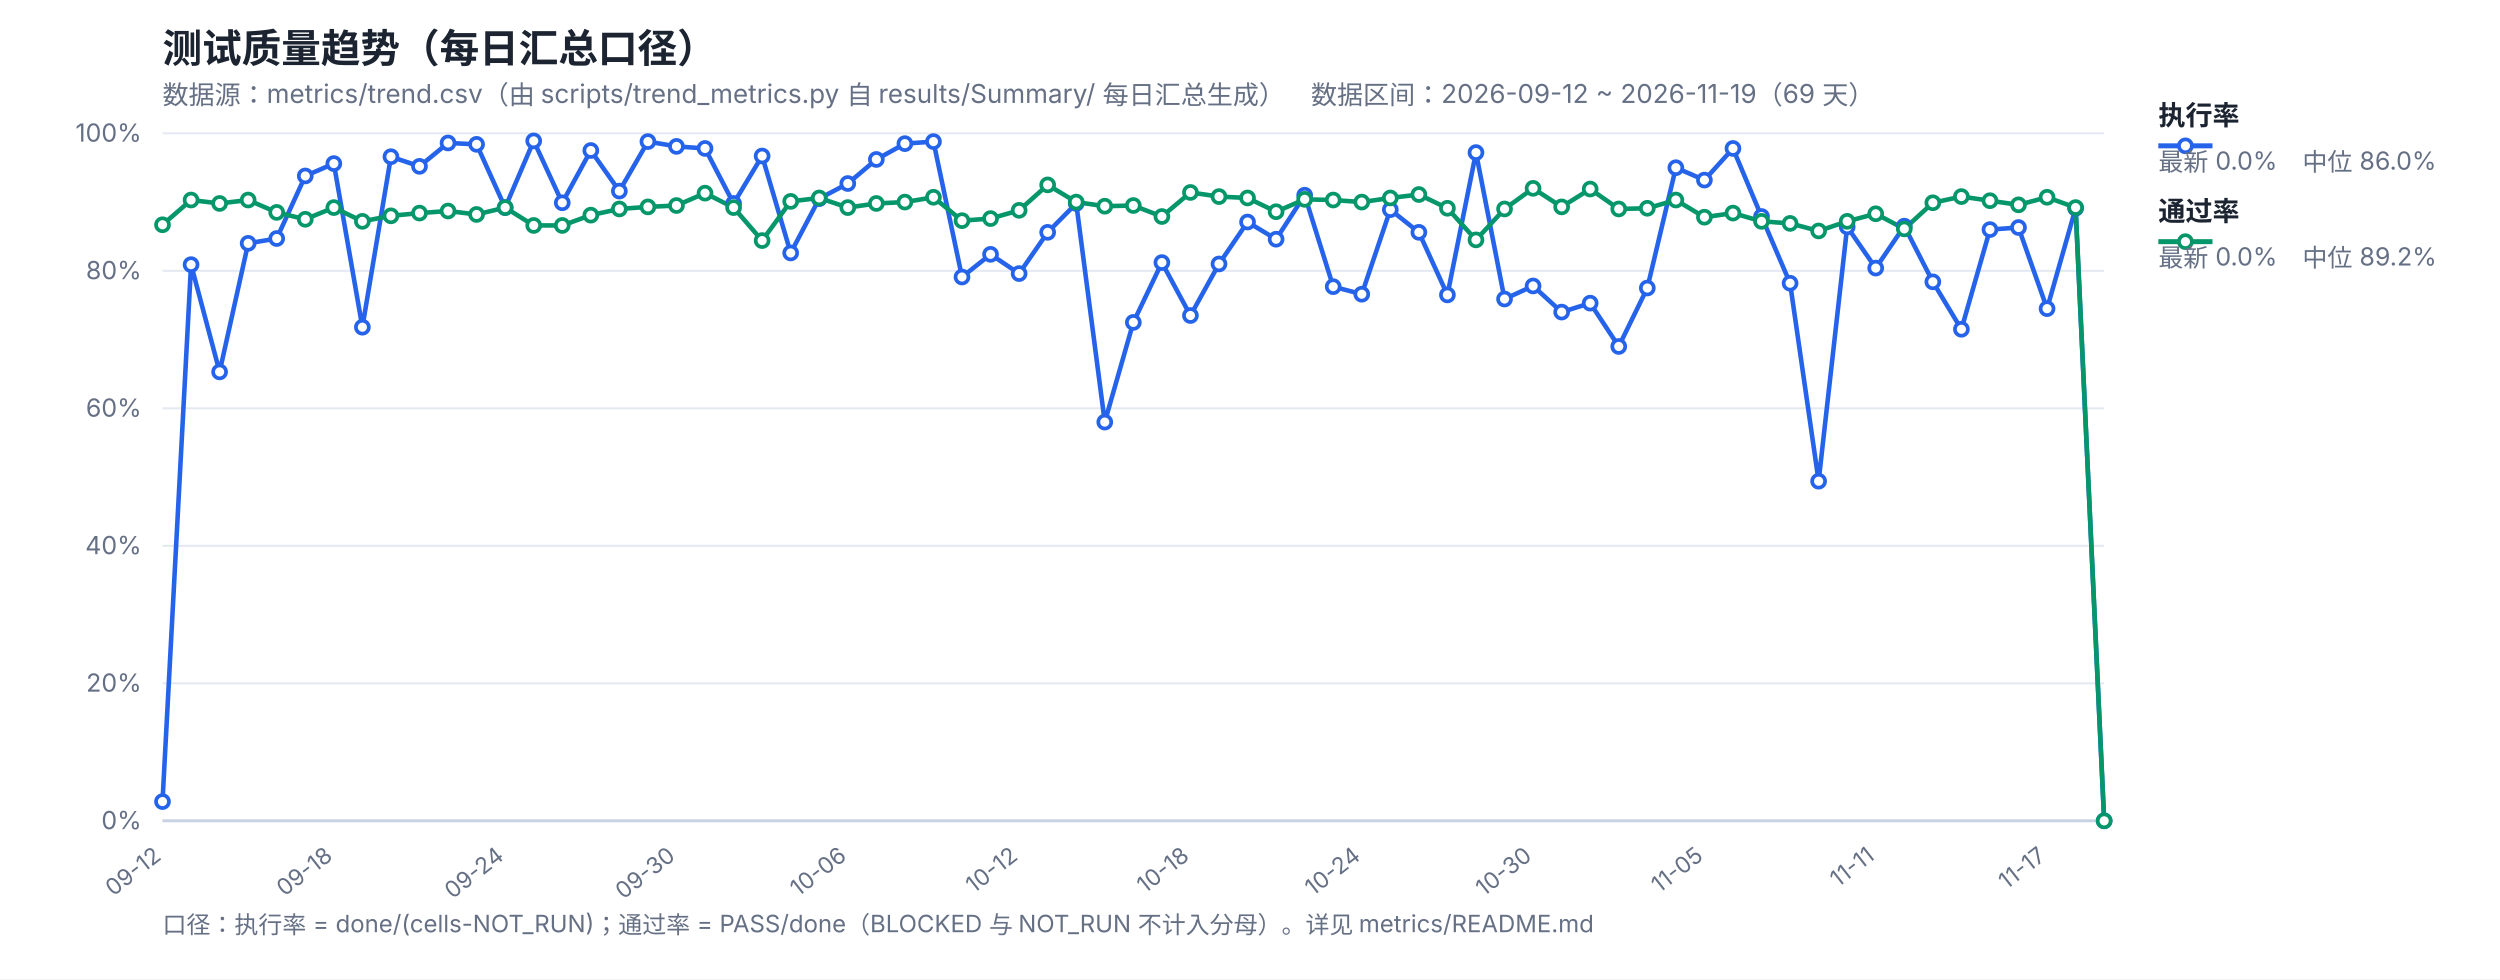
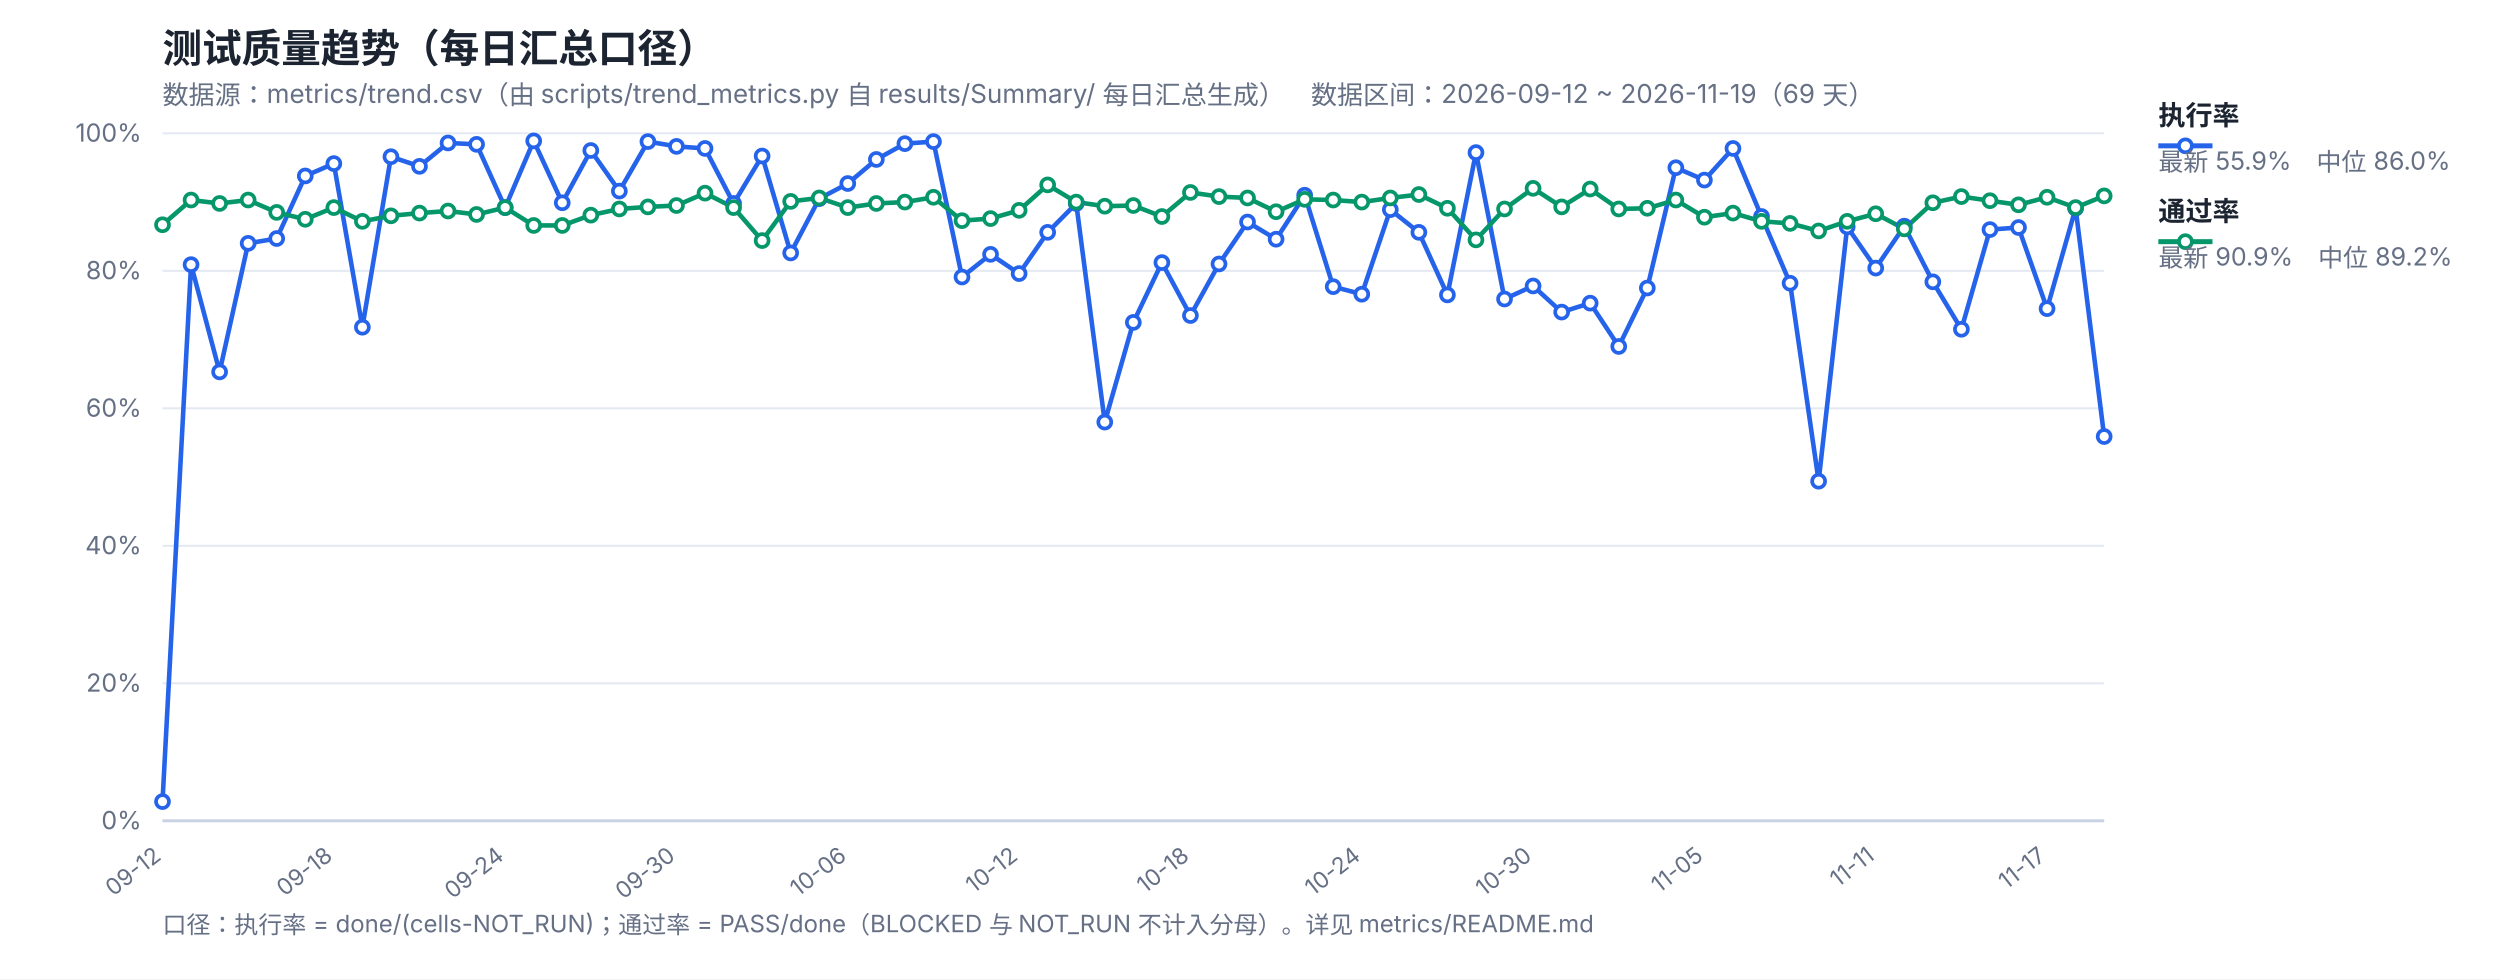
<svg xmlns="http://www.w3.org/2000/svg" width="1200" height="470" viewBox="0 0 1200 470" font-family="-apple-system,Segoe UI,Microsoft YaHei,sans-serif">
  <rect width="1200" height="470" fill="#ffffff" />
  <text x="78" y="30" font-size="19" font-weight="700" fill="#1b2430">测试质量趋势（每日汇总口径）</text>
  <text x="78" y="50" font-size="12.5" fill="#667085">数据源：metrics/trend.csv（由 scripts/trend_metrics.py 自 results/Summary/ 每日汇总生成）　数据区间：2026-09-12 ~ 2026-11-19（69 天）</text>
  <line x1="78" y1="394.0" x2="1010" y2="394.0" stroke="#e4e9f2" stroke-width="1" />
  <text x="68" y="398.0" font-size="12" fill="#667085" text-anchor="end">0%</text>
  <line x1="78" y1="328.0" x2="1010" y2="328.0" stroke="#e4e9f2" stroke-width="1" />
  <text x="68" y="332.0" font-size="12" fill="#667085" text-anchor="end">20%</text>
  <line x1="78" y1="262.0" x2="1010" y2="262.0" stroke="#e4e9f2" stroke-width="1" />
  <text x="68" y="266.0" font-size="12" fill="#667085" text-anchor="end">40%</text>
  <line x1="78" y1="196.0" x2="1010" y2="196.0" stroke="#e4e9f2" stroke-width="1" />
  <text x="68" y="200.0" font-size="12" fill="#667085" text-anchor="end">60%</text>
  <line x1="78" y1="130.0" x2="1010" y2="130.0" stroke="#e4e9f2" stroke-width="1" />
  <text x="68" y="134.0" font-size="12" fill="#667085" text-anchor="end">80%</text>
  <line x1="78" y1="64.0" x2="1010" y2="64.0" stroke="#e4e9f2" stroke-width="1" />
  <text x="68" y="68.0" font-size="12" fill="#667085" text-anchor="end">100%</text>
  <text x="78.0" y="412" font-size="11" fill="#667085" text-anchor="end" transform="rotate(-38 78.0 412)">09-12</text>
  <text x="160.24" y="412" font-size="11" fill="#667085" text-anchor="end" transform="rotate(-38 160.24 412)">09-18</text>
  <text x="242.47" y="412" font-size="11" fill="#667085" text-anchor="end" transform="rotate(-38 242.47 412)">09-24</text>
  <text x="324.71" y="412" font-size="11" fill="#667085" text-anchor="end" transform="rotate(-38 324.71 412)">09-30</text>
  <text x="406.94" y="412" font-size="11" fill="#667085" text-anchor="end" transform="rotate(-38 406.94 412)">10-06</text>
  <text x="489.18" y="412" font-size="11" fill="#667085" text-anchor="end" transform="rotate(-38 489.18 412)">10-12</text>
  <text x="571.41" y="412" font-size="11" fill="#667085" text-anchor="end" transform="rotate(-38 571.41 412)">10-18</text>
  <text x="653.65" y="412" font-size="11" fill="#667085" text-anchor="end" transform="rotate(-38 653.65 412)">10-24</text>
  <text x="735.88" y="412" font-size="11" fill="#667085" text-anchor="end" transform="rotate(-38 735.88 412)">10-30</text>
  <text x="818.12" y="412" font-size="11" fill="#667085" text-anchor="end" transform="rotate(-38 818.12 412)">11-05</text>
  <text x="900.35" y="412" font-size="11" fill="#667085" text-anchor="end" transform="rotate(-38 900.35 412)">11-11</text>
  <text x="982.59" y="412" font-size="11" fill="#667085" text-anchor="end" transform="rotate(-38 982.59 412)">11-17</text>
  <line x1="78" y1="394" x2="1010" y2="394" stroke="#c8d2e2" stroke-width="1.4" />
-   <polyline fill="none" stroke="#2563eb" stroke-width="2.2" stroke-linejoin="round" points="78.0,384.76 91.71,127.03 105.41,178.51 119.12,116.8 132.82,114.49 146.53,84.46 160.24,78.52 173.94,157.06 187.65,75.22 201.35,79.84 215.06,68.62 228.76,69.28 242.47,99.64 256.18,67.63 269.88,97.33 283.59,72.25 297.29,91.72 311.0,67.96 324.71,70.27 338.41,71.26 352.12,97.66 365.82,74.89 379.53,121.42 393.24,95.35 406.94,88.09 420.65,76.54 434.35,68.95 448.06,67.96 461.76,132.97 475.47,122.08 489.18,131.32 502.88,111.52 516.59,97.66 530.29,202.6 544.0,154.75 557.71,126.04 571.41,151.45 585.12,126.7 598.82,106.57 612.53,114.82 626.24,93.7 639.94,137.59 653.65,141.22 667.35,100.63 681.06,111.52 694.76,141.55 708.47,73.24 722.18,143.53 735.88,137.26 749.59,149.8 763.29,145.51 777.0,166.3 790.71,138.25 804.41,80.5 818.12,86.44 831.82,71.26 845.53,103.93 859.24,135.94 872.94,230.98 886.65,108.88 900.35,128.68 914.06,108.55 927.76,135.28 941.47,158.05 955.18,110.2 968.88,109.21 982.59,148.15 996.29,99.97 1010.0,394.0" />
-   <polyline fill="none" stroke="#059669" stroke-width="2.2" stroke-linejoin="round" points="78.0,107.89 91.71,96.01 105.41,97.66 119.12,96.01 132.82,101.95 146.53,105.25 160.24,99.64 173.94,106.24 187.65,103.6 201.35,102.28 215.06,101.29 228.76,102.94 242.47,99.64 256.18,108.22 269.88,108.22 283.59,103.27 297.29,100.3 311.0,99.31 324.71,98.65 338.41,92.71 352.12,99.64 365.82,115.48 379.53,96.67 393.24,95.02 406.94,99.64 420.65,97.66 434.35,97.0 448.06,94.69 461.76,105.91 475.47,104.92 489.18,100.96 502.88,88.75 516.59,97.0 530.29,98.98 544.0,98.65 557.71,103.93 571.41,92.38 585.12,94.36 598.82,95.02 612.53,101.62 626.24,95.68 639.94,96.01 653.65,97.0 667.35,95.02 681.06,93.37 694.76,99.97 708.47,115.15 722.18,100.3 735.88,90.4 749.59,99.31 763.29,90.73 777.0,100.3 790.71,99.97 804.41,96.01 818.12,104.26 831.82,102.28 845.53,106.24 859.24,107.23 872.94,110.86 886.65,106.24 900.35,102.61 914.06,109.87 927.76,97.33 941.47,94.36 955.18,96.34 968.88,98.32 982.59,94.69 996.29,99.64 1010.0,394.0" />
+   <polyline fill="none" stroke="#2563eb" stroke-width="2.2" stroke-linejoin="round" points="78.0,384.76 91.71,127.03 105.41,178.51 119.12,116.8 132.82,114.49 146.53,84.46 160.24,78.52 173.94,157.06 187.65,75.22 201.35,79.84 215.06,68.62 228.76,69.28 242.47,99.64 256.18,67.63 269.88,97.33 283.59,72.25 297.29,91.72 311.0,67.96 324.71,70.27 338.41,71.26 352.12,97.66 365.82,74.89 379.53,121.42 393.24,95.35 406.94,88.09 420.65,76.54 434.35,68.95 448.06,67.96 461.76,132.97 475.47,122.08 489.18,131.32 502.88,111.52 516.59,97.66 530.29,202.6 544.0,154.75 557.71,126.04 571.41,151.45 585.12,126.7 598.82,106.57 612.53,114.82 626.24,93.7 639.94,137.59 653.65,141.22 667.35,100.63 681.06,111.52 694.76,141.55 708.47,73.24 722.18,143.53 735.88,137.26 749.59,149.8 763.29,145.51 777.0,166.3 790.71,138.25 804.41,80.5 818.12,86.44 831.82,71.26 845.53,103.93 859.24,135.94 872.94,230.98 886.65,108.88 900.35,128.68 914.06,108.55 927.76,135.28 941.47,158.05 955.18,110.2 968.88,109.21 982.59,148.15 996.29,99.97 1010.0,209.53" />
+   <polyline fill="none" stroke="#059669" stroke-width="2.2" stroke-linejoin="round" points="78.0,107.89 91.71,96.01 105.41,97.66 119.12,96.01 132.82,101.95 146.53,105.25 160.24,99.64 173.94,106.24 187.65,103.6 201.35,102.28 215.06,101.29 228.76,102.94 242.47,99.64 256.18,108.22 269.88,108.22 283.59,103.27 297.29,100.3 311.0,99.31 324.71,98.65 338.41,92.71 352.12,99.64 365.82,115.48 379.53,96.67 393.24,95.02 406.94,99.64 420.65,97.66 434.35,97.0 448.06,94.69 461.76,105.91 475.47,104.92 489.18,100.96 502.88,88.75 516.59,97.0 530.29,98.98 544.0,98.65 557.71,103.93 571.41,92.38 585.12,94.36 598.82,95.02 612.53,101.62 626.24,95.68 639.94,96.01 653.65,97.0 667.35,95.02 681.06,93.37 694.76,99.97 708.47,115.15 722.18,100.3 735.88,90.4 749.59,99.31 763.29,90.73 777.0,100.3 790.71,99.97 804.41,96.01 818.12,104.26 831.82,102.28 845.53,106.24 859.24,107.23 872.94,110.86 886.65,106.24 900.35,102.61 914.06,109.87 927.76,97.33 941.47,94.36 955.18,96.34 968.88,98.32 982.59,94.69 996.29,99.64 1010.0,94.03" />
  <circle cx="78.0" cy="384.76" r="3.1" fill="#fff" stroke="#2563eb" stroke-width="1.8" />
  <circle cx="91.71" cy="127.03" r="3.1" fill="#fff" stroke="#2563eb" stroke-width="1.8" />
  <circle cx="105.41" cy="178.51" r="3.1" fill="#fff" stroke="#2563eb" stroke-width="1.8" />
  <circle cx="119.12" cy="116.8" r="3.1" fill="#fff" stroke="#2563eb" stroke-width="1.8" />
  <circle cx="132.82" cy="114.49" r="3.1" fill="#fff" stroke="#2563eb" stroke-width="1.8" />
  <circle cx="146.53" cy="84.46" r="3.1" fill="#fff" stroke="#2563eb" stroke-width="1.8" />
  <circle cx="160.24" cy="78.52" r="3.1" fill="#fff" stroke="#2563eb" stroke-width="1.8" />
  <circle cx="173.94" cy="157.06" r="3.1" fill="#fff" stroke="#2563eb" stroke-width="1.8" />
  <circle cx="187.65" cy="75.22" r="3.1" fill="#fff" stroke="#2563eb" stroke-width="1.8" />
  <circle cx="201.35" cy="79.84" r="3.1" fill="#fff" stroke="#2563eb" stroke-width="1.8" />
  <circle cx="215.06" cy="68.62" r="3.1" fill="#fff" stroke="#2563eb" stroke-width="1.8" />
  <circle cx="228.76" cy="69.28" r="3.1" fill="#fff" stroke="#2563eb" stroke-width="1.8" />
  <circle cx="242.47" cy="99.64" r="3.1" fill="#fff" stroke="#2563eb" stroke-width="1.8" />
  <circle cx="256.18" cy="67.63" r="3.1" fill="#fff" stroke="#2563eb" stroke-width="1.8" />
  <circle cx="269.88" cy="97.33" r="3.1" fill="#fff" stroke="#2563eb" stroke-width="1.8" />
  <circle cx="283.59" cy="72.25" r="3.1" fill="#fff" stroke="#2563eb" stroke-width="1.8" />
  <circle cx="297.29" cy="91.72" r="3.1" fill="#fff" stroke="#2563eb" stroke-width="1.8" />
  <circle cx="311.0" cy="67.96" r="3.1" fill="#fff" stroke="#2563eb" stroke-width="1.8" />
  <circle cx="324.71" cy="70.27" r="3.1" fill="#fff" stroke="#2563eb" stroke-width="1.8" />
  <circle cx="338.41" cy="71.26" r="3.1" fill="#fff" stroke="#2563eb" stroke-width="1.8" />
  <circle cx="352.12" cy="97.66" r="3.1" fill="#fff" stroke="#2563eb" stroke-width="1.8" />
  <circle cx="365.82" cy="74.89" r="3.1" fill="#fff" stroke="#2563eb" stroke-width="1.8" />
  <circle cx="379.53" cy="121.42" r="3.1" fill="#fff" stroke="#2563eb" stroke-width="1.8" />
  <circle cx="393.24" cy="95.35" r="3.1" fill="#fff" stroke="#2563eb" stroke-width="1.8" />
  <circle cx="406.94" cy="88.09" r="3.1" fill="#fff" stroke="#2563eb" stroke-width="1.8" />
  <circle cx="420.65" cy="76.54" r="3.1" fill="#fff" stroke="#2563eb" stroke-width="1.8" />
  <circle cx="434.35" cy="68.95" r="3.1" fill="#fff" stroke="#2563eb" stroke-width="1.8" />
  <circle cx="448.06" cy="67.96" r="3.1" fill="#fff" stroke="#2563eb" stroke-width="1.8" />
  <circle cx="461.76" cy="132.97" r="3.1" fill="#fff" stroke="#2563eb" stroke-width="1.8" />
  <circle cx="475.47" cy="122.08" r="3.1" fill="#fff" stroke="#2563eb" stroke-width="1.8" />
  <circle cx="489.18" cy="131.32" r="3.1" fill="#fff" stroke="#2563eb" stroke-width="1.8" />
  <circle cx="502.88" cy="111.52" r="3.1" fill="#fff" stroke="#2563eb" stroke-width="1.8" />
  <circle cx="516.59" cy="97.66" r="3.1" fill="#fff" stroke="#2563eb" stroke-width="1.8" />
  <circle cx="530.29" cy="202.6" r="3.1" fill="#fff" stroke="#2563eb" stroke-width="1.8" />
  <circle cx="544.0" cy="154.75" r="3.1" fill="#fff" stroke="#2563eb" stroke-width="1.8" />
  <circle cx="557.71" cy="126.04" r="3.1" fill="#fff" stroke="#2563eb" stroke-width="1.8" />
  <circle cx="571.41" cy="151.45" r="3.1" fill="#fff" stroke="#2563eb" stroke-width="1.8" />
  <circle cx="585.12" cy="126.7" r="3.1" fill="#fff" stroke="#2563eb" stroke-width="1.8" />
  <circle cx="598.82" cy="106.57" r="3.1" fill="#fff" stroke="#2563eb" stroke-width="1.8" />
  <circle cx="612.53" cy="114.82" r="3.1" fill="#fff" stroke="#2563eb" stroke-width="1.8" />
  <circle cx="626.24" cy="93.7" r="3.1" fill="#fff" stroke="#2563eb" stroke-width="1.8" />
  <circle cx="639.94" cy="137.59" r="3.1" fill="#fff" stroke="#2563eb" stroke-width="1.8" />
  <circle cx="653.65" cy="141.22" r="3.1" fill="#fff" stroke="#2563eb" stroke-width="1.8" />
  <circle cx="667.35" cy="100.63" r="3.1" fill="#fff" stroke="#2563eb" stroke-width="1.8" />
  <circle cx="681.06" cy="111.52" r="3.1" fill="#fff" stroke="#2563eb" stroke-width="1.8" />
  <circle cx="694.76" cy="141.55" r="3.1" fill="#fff" stroke="#2563eb" stroke-width="1.8" />
  <circle cx="708.47" cy="73.24" r="3.1" fill="#fff" stroke="#2563eb" stroke-width="1.8" />
  <circle cx="722.18" cy="143.53" r="3.1" fill="#fff" stroke="#2563eb" stroke-width="1.8" />
  <circle cx="735.88" cy="137.26" r="3.1" fill="#fff" stroke="#2563eb" stroke-width="1.8" />
  <circle cx="749.59" cy="149.8" r="3.1" fill="#fff" stroke="#2563eb" stroke-width="1.8" />
  <circle cx="763.29" cy="145.51" r="3.1" fill="#fff" stroke="#2563eb" stroke-width="1.8" />
  <circle cx="777.0" cy="166.3" r="3.1" fill="#fff" stroke="#2563eb" stroke-width="1.8" />
  <circle cx="790.71" cy="138.25" r="3.1" fill="#fff" stroke="#2563eb" stroke-width="1.8" />
  <circle cx="804.41" cy="80.5" r="3.1" fill="#fff" stroke="#2563eb" stroke-width="1.8" />
  <circle cx="818.12" cy="86.44" r="3.1" fill="#fff" stroke="#2563eb" stroke-width="1.8" />
  <circle cx="831.82" cy="71.26" r="3.1" fill="#fff" stroke="#2563eb" stroke-width="1.8" />
  <circle cx="845.53" cy="103.93" r="3.1" fill="#fff" stroke="#2563eb" stroke-width="1.8" />
  <circle cx="859.24" cy="135.94" r="3.1" fill="#fff" stroke="#2563eb" stroke-width="1.8" />
  <circle cx="872.94" cy="230.98" r="3.1" fill="#fff" stroke="#2563eb" stroke-width="1.8" />
  <circle cx="886.65" cy="108.88" r="3.1" fill="#fff" stroke="#2563eb" stroke-width="1.8" />
  <circle cx="900.35" cy="128.68" r="3.1" fill="#fff" stroke="#2563eb" stroke-width="1.8" />
  <circle cx="914.06" cy="108.55" r="3.1" fill="#fff" stroke="#2563eb" stroke-width="1.8" />
  <circle cx="927.76" cy="135.28" r="3.1" fill="#fff" stroke="#2563eb" stroke-width="1.8" />
  <circle cx="941.47" cy="158.05" r="3.1" fill="#fff" stroke="#2563eb" stroke-width="1.8" />
  <circle cx="955.18" cy="110.2" r="3.1" fill="#fff" stroke="#2563eb" stroke-width="1.8" />
  <circle cx="968.88" cy="109.21" r="3.1" fill="#fff" stroke="#2563eb" stroke-width="1.8" />
  <circle cx="982.59" cy="148.15" r="3.1" fill="#fff" stroke="#2563eb" stroke-width="1.8" />
  <circle cx="996.29" cy="99.97" r="3.1" fill="#fff" stroke="#2563eb" stroke-width="1.8" />
-   <circle cx="1010.0" cy="394.0" r="3.1" fill="#fff" stroke="#2563eb" stroke-width="1.8" />
+   <circle cx="1010.0" cy="209.53" r="3.1" fill="#fff" stroke="#2563eb" stroke-width="1.8" />
  <circle cx="78.0" cy="107.89" r="3.1" fill="#fff" stroke="#059669" stroke-width="1.8" />
  <circle cx="91.71" cy="96.01" r="3.1" fill="#fff" stroke="#059669" stroke-width="1.8" />
  <circle cx="105.41" cy="97.66" r="3.1" fill="#fff" stroke="#059669" stroke-width="1.8" />
  <circle cx="119.12" cy="96.01" r="3.1" fill="#fff" stroke="#059669" stroke-width="1.8" />
  <circle cx="132.82" cy="101.95" r="3.1" fill="#fff" stroke="#059669" stroke-width="1.8" />
  <circle cx="146.53" cy="105.25" r="3.1" fill="#fff" stroke="#059669" stroke-width="1.8" />
  <circle cx="160.24" cy="99.64" r="3.1" fill="#fff" stroke="#059669" stroke-width="1.8" />
  <circle cx="173.94" cy="106.24" r="3.1" fill="#fff" stroke="#059669" stroke-width="1.8" />
  <circle cx="187.65" cy="103.6" r="3.1" fill="#fff" stroke="#059669" stroke-width="1.8" />
  <circle cx="201.35" cy="102.28" r="3.1" fill="#fff" stroke="#059669" stroke-width="1.8" />
  <circle cx="215.06" cy="101.29" r="3.1" fill="#fff" stroke="#059669" stroke-width="1.8" />
  <circle cx="228.76" cy="102.94" r="3.1" fill="#fff" stroke="#059669" stroke-width="1.8" />
  <circle cx="242.47" cy="99.64" r="3.1" fill="#fff" stroke="#059669" stroke-width="1.8" />
  <circle cx="256.18" cy="108.22" r="3.1" fill="#fff" stroke="#059669" stroke-width="1.8" />
  <circle cx="269.88" cy="108.22" r="3.1" fill="#fff" stroke="#059669" stroke-width="1.8" />
  <circle cx="283.59" cy="103.27" r="3.1" fill="#fff" stroke="#059669" stroke-width="1.8" />
  <circle cx="297.29" cy="100.3" r="3.1" fill="#fff" stroke="#059669" stroke-width="1.8" />
  <circle cx="311.0" cy="99.31" r="3.1" fill="#fff" stroke="#059669" stroke-width="1.8" />
  <circle cx="324.71" cy="98.65" r="3.1" fill="#fff" stroke="#059669" stroke-width="1.8" />
  <circle cx="338.41" cy="92.71" r="3.1" fill="#fff" stroke="#059669" stroke-width="1.8" />
  <circle cx="352.12" cy="99.64" r="3.1" fill="#fff" stroke="#059669" stroke-width="1.8" />
  <circle cx="365.82" cy="115.48" r="3.1" fill="#fff" stroke="#059669" stroke-width="1.8" />
  <circle cx="379.53" cy="96.67" r="3.1" fill="#fff" stroke="#059669" stroke-width="1.8" />
  <circle cx="393.24" cy="95.02" r="3.1" fill="#fff" stroke="#059669" stroke-width="1.8" />
  <circle cx="406.94" cy="99.64" r="3.1" fill="#fff" stroke="#059669" stroke-width="1.8" />
  <circle cx="420.65" cy="97.66" r="3.1" fill="#fff" stroke="#059669" stroke-width="1.8" />
  <circle cx="434.35" cy="97.0" r="3.1" fill="#fff" stroke="#059669" stroke-width="1.8" />
  <circle cx="448.06" cy="94.69" r="3.1" fill="#fff" stroke="#059669" stroke-width="1.8" />
  <circle cx="461.76" cy="105.91" r="3.1" fill="#fff" stroke="#059669" stroke-width="1.8" />
  <circle cx="475.47" cy="104.92" r="3.1" fill="#fff" stroke="#059669" stroke-width="1.8" />
  <circle cx="489.18" cy="100.96" r="3.1" fill="#fff" stroke="#059669" stroke-width="1.8" />
  <circle cx="502.88" cy="88.75" r="3.1" fill="#fff" stroke="#059669" stroke-width="1.8" />
  <circle cx="516.59" cy="97.0" r="3.1" fill="#fff" stroke="#059669" stroke-width="1.8" />
  <circle cx="530.29" cy="98.98" r="3.1" fill="#fff" stroke="#059669" stroke-width="1.8" />
  <circle cx="544.0" cy="98.65" r="3.1" fill="#fff" stroke="#059669" stroke-width="1.8" />
  <circle cx="557.71" cy="103.93" r="3.1" fill="#fff" stroke="#059669" stroke-width="1.8" />
  <circle cx="571.41" cy="92.38" r="3.1" fill="#fff" stroke="#059669" stroke-width="1.8" />
  <circle cx="585.12" cy="94.36" r="3.1" fill="#fff" stroke="#059669" stroke-width="1.8" />
  <circle cx="598.82" cy="95.02" r="3.1" fill="#fff" stroke="#059669" stroke-width="1.8" />
  <circle cx="612.53" cy="101.62" r="3.1" fill="#fff" stroke="#059669" stroke-width="1.8" />
  <circle cx="626.24" cy="95.68" r="3.1" fill="#fff" stroke="#059669" stroke-width="1.8" />
  <circle cx="639.94" cy="96.01" r="3.1" fill="#fff" stroke="#059669" stroke-width="1.8" />
  <circle cx="653.65" cy="97.0" r="3.1" fill="#fff" stroke="#059669" stroke-width="1.8" />
  <circle cx="667.35" cy="95.02" r="3.1" fill="#fff" stroke="#059669" stroke-width="1.8" />
  <circle cx="681.06" cy="93.37" r="3.1" fill="#fff" stroke="#059669" stroke-width="1.8" />
  <circle cx="694.76" cy="99.97" r="3.1" fill="#fff" stroke="#059669" stroke-width="1.8" />
  <circle cx="708.47" cy="115.15" r="3.1" fill="#fff" stroke="#059669" stroke-width="1.8" />
  <circle cx="722.18" cy="100.3" r="3.1" fill="#fff" stroke="#059669" stroke-width="1.8" />
  <circle cx="735.88" cy="90.4" r="3.1" fill="#fff" stroke="#059669" stroke-width="1.8" />
  <circle cx="749.59" cy="99.31" r="3.1" fill="#fff" stroke="#059669" stroke-width="1.8" />
  <circle cx="763.29" cy="90.73" r="3.1" fill="#fff" stroke="#059669" stroke-width="1.8" />
  <circle cx="777.0" cy="100.3" r="3.1" fill="#fff" stroke="#059669" stroke-width="1.8" />
  <circle cx="790.71" cy="99.97" r="3.1" fill="#fff" stroke="#059669" stroke-width="1.8" />
  <circle cx="804.41" cy="96.01" r="3.1" fill="#fff" stroke="#059669" stroke-width="1.8" />
  <circle cx="818.12" cy="104.26" r="3.1" fill="#fff" stroke="#059669" stroke-width="1.8" />
  <circle cx="831.82" cy="102.28" r="3.1" fill="#fff" stroke="#059669" stroke-width="1.8" />
  <circle cx="845.53" cy="106.24" r="3.1" fill="#fff" stroke="#059669" stroke-width="1.8" />
  <circle cx="859.24" cy="107.23" r="3.1" fill="#fff" stroke="#059669" stroke-width="1.8" />
  <circle cx="872.94" cy="110.86" r="3.1" fill="#fff" stroke="#059669" stroke-width="1.8" />
  <circle cx="886.65" cy="106.24" r="3.1" fill="#fff" stroke="#059669" stroke-width="1.8" />
  <circle cx="900.35" cy="102.61" r="3.1" fill="#fff" stroke="#059669" stroke-width="1.8" />
  <circle cx="914.06" cy="109.87" r="3.1" fill="#fff" stroke="#059669" stroke-width="1.8" />
  <circle cx="927.76" cy="97.33" r="3.1" fill="#fff" stroke="#059669" stroke-width="1.8" />
  <circle cx="941.47" cy="94.36" r="3.1" fill="#fff" stroke="#059669" stroke-width="1.8" />
  <circle cx="955.18" cy="96.34" r="3.1" fill="#fff" stroke="#059669" stroke-width="1.8" />
  <circle cx="968.88" cy="98.32" r="3.1" fill="#fff" stroke="#059669" stroke-width="1.8" />
  <circle cx="982.59" cy="94.69" r="3.1" fill="#fff" stroke="#059669" stroke-width="1.8" />
  <circle cx="996.29" cy="99.64" r="3.1" fill="#fff" stroke="#059669" stroke-width="1.8" />
-   <circle cx="1010.0" cy="394.0" r="3.1" fill="#fff" stroke="#059669" stroke-width="1.8" />
+   <circle cx="1010.0" cy="94.03" r="3.1" fill="#fff" stroke="#059669" stroke-width="1.8" />
  <line x1="1036" y1="70" x2="1062" y2="70" stroke="#2563eb" stroke-width="2.4" />
  <circle cx="1049" cy="70" r="3.1" fill="#fff" stroke="#2563eb" stroke-width="1.8" />
  <text x="1036" y="60" font-size="13" font-weight="600" fill="#1b2430">执行率</text>
-   <text x="1036" y="82" font-size="12" fill="#667085">最新 0.0%　中位 86.0%</text>
+   <text x="1036" y="82" font-size="12" fill="#667085">最新 55.9%　中位 86.0%</text>
  <line x1="1036" y1="116" x2="1062" y2="116" stroke="#059669" stroke-width="2.4" />
  <circle cx="1049" cy="116" r="3.1" fill="#fff" stroke="#059669" stroke-width="1.8" />
  <text x="1036" y="106" font-size="13" font-weight="600" fill="#1b2430">通过率</text>
-   <text x="1036" y="128" font-size="12" fill="#667085">最新 0.0%　中位 89.2%</text>
+   <text x="1036" y="128" font-size="12" fill="#667085">最新 90.9%　中位 89.2%</text>
  <text x="78" y="448" font-size="11.5" fill="#667085">口径：执行率 = done/(cells-NOT_RUN)；通过率 = PASS/done（BLOCKED 与 NOT_RUN 不计入分母）。详见 metrics/README.md</text>
</svg>
